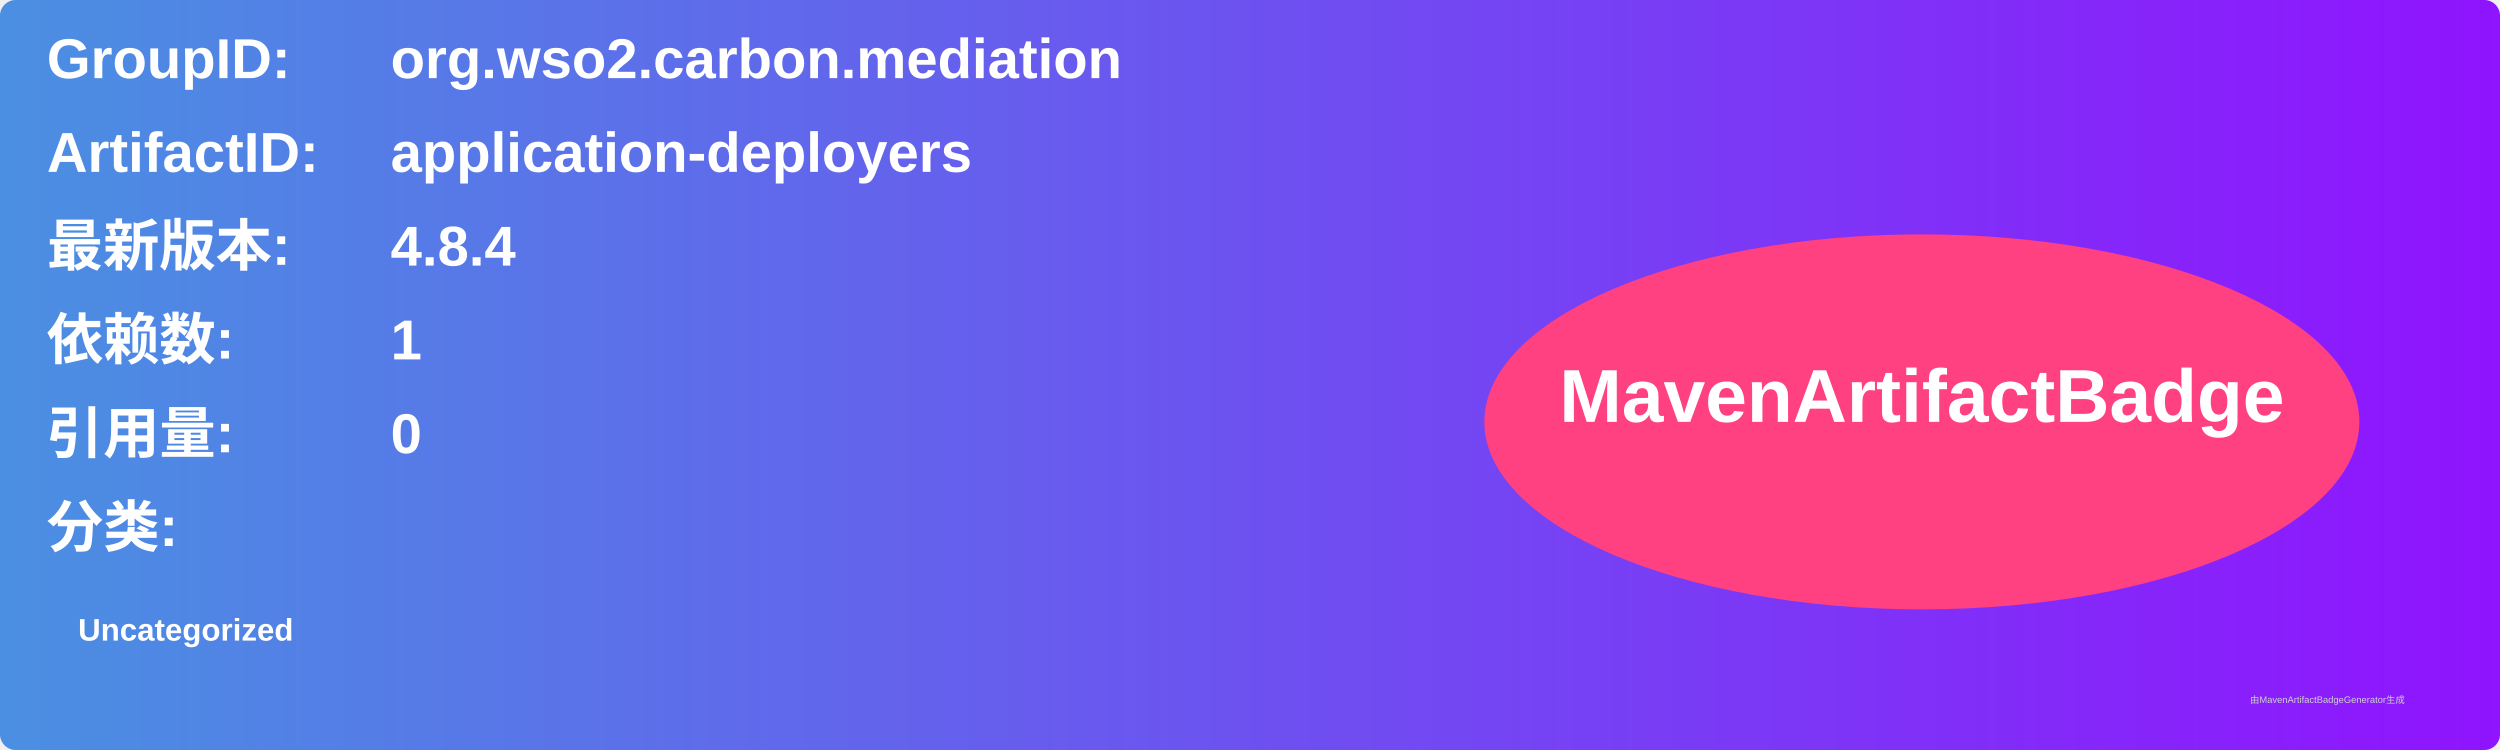
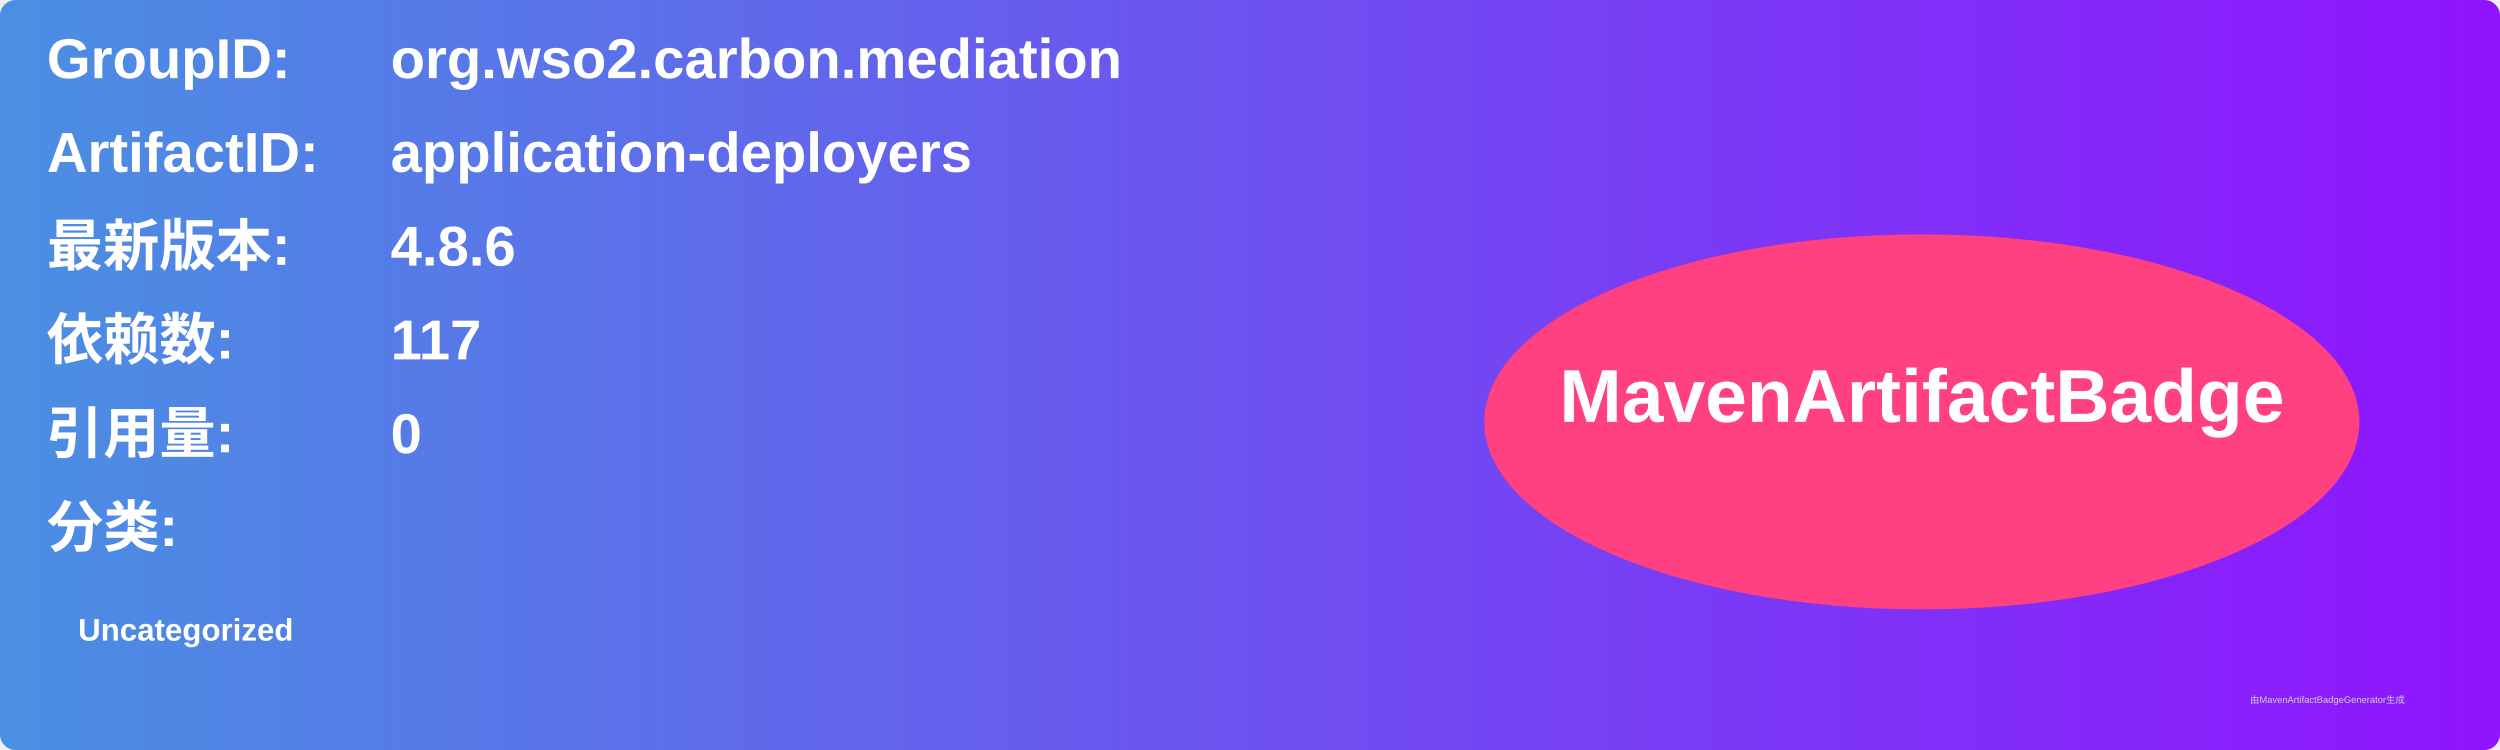
<svg xmlns="http://www.w3.org/2000/svg" width="800" height="240" viewBox="0 0 800 240">
  <linearGradient id="grad" x1="0%" y1="0%" x2="100%" y2="0%">
    <stop offset="0%" stop-color="#4a90e2" />
    <stop offset="100%" stop-color="#9013fe" />
  </linearGradient>
  <rect width="100%" height="100%" rx="5" ry="5" fill="url(#grad)" />
  <g transform="translate(15, 15)">
    <text x="0" y="10" font-family="Arial" font-size="18" fill="white" font-weight="bold" width="260">GroupID:</text>
    <text x="110" y="10" font-family="Arial" font-size="18" fill="white" font-weight="bold" width="460">org.wso2.carbon.mediation</text>
    <text x="0" y="40" font-family="Arial" font-size="18" fill="white" font-weight="bold" width="260">ArtifactID:</text>
    <text x="110" y="40" font-family="Arial" font-size="18" fill="white" font-weight="bold" width="460">application-deployers</text>
    <text x="0" y="70" font-family="Arial" font-size="18" fill="white" font-weight="bold">最新版本:</text>
    <text x="110" y="70" font-family="Arial" font-size="18" fill="white" font-weight="bold">
-       <tspan font-weight="bold">4.8.4</tspan>
+       <tspan font-weight="bold">4.8.6</tspan>
    </text>
    <text x="0" y="100" font-family="Arial" font-size="18" fill="white" font-weight="bold">依赖数: </text>
    <text x="110" y="100" font-family="Arial" font-size="18" fill="white">
-       <tspan font-weight="bold">1</tspan>
+       <tspan font-weight="bold">117</tspan>
    </text>
    <text x="0" y="130" font-family="Arial" font-size="18" fill="white" font-weight="bold">引用量: </text>
    <text x="110" y="130" font-family="Arial" font-size="18" fill="white">
      <tspan font-weight="bold">0</tspan>
    </text>
    <text x="0" y="160" font-family="Arial" font-size="18" fill="white" font-weight="bold">分类:</text>
    <text x="10" y="190" font-family="Arial" font-size="10" fill="white">
      <tspan font-weight="bold">Uncategorized</tspan>
    </text>
    <ellipse cx="600" cy="120" rx="140" ry="60" fill="#ff4081" />
    <text x="600" y="120" text-anchor="middle" font-family="Arial" font-size="24" fill="white" font-weight="bold">MavenArtifactBadge</text>
  </g>
  <text x="720" y="225" font-family="Arial" font-size="3" fill="#d0d0d0">由MavenArtifactBadgeGenerator生成</text>
</svg>
